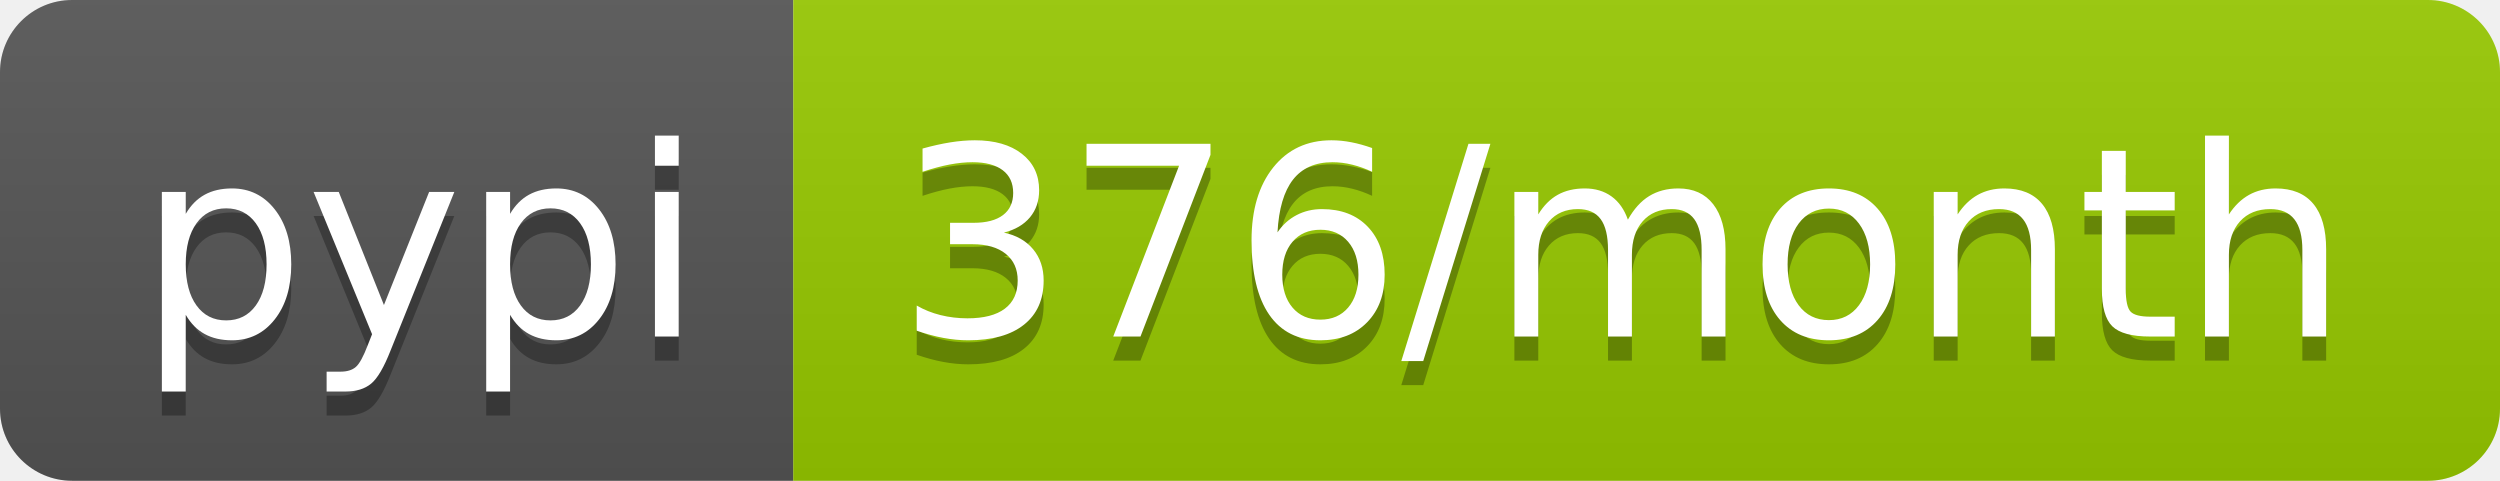
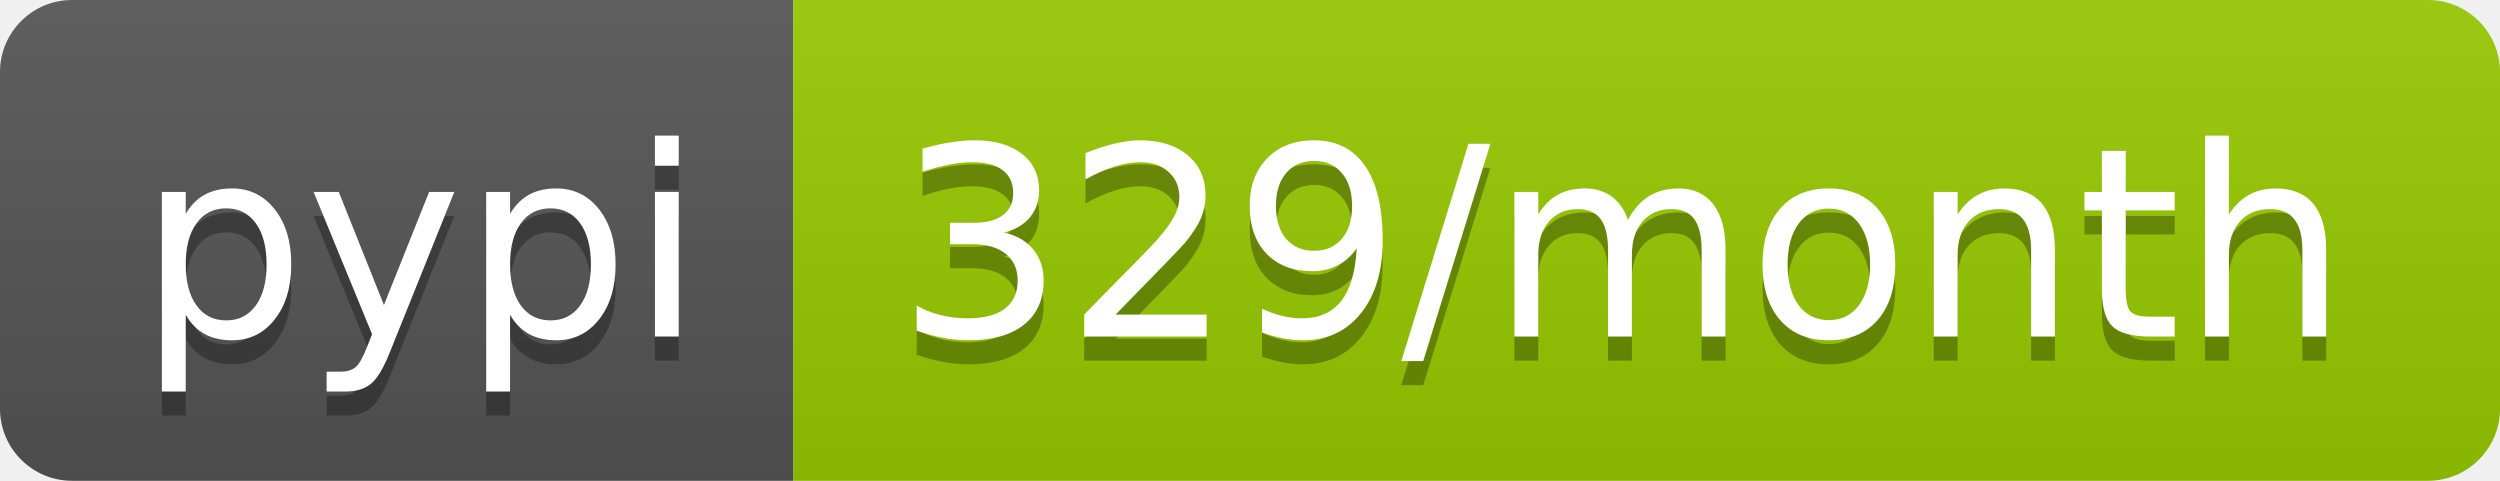
<svg xmlns="http://www.w3.org/2000/svg" width="104" height="20">
  <linearGradient id="b" x2="0" y2="100%">
    <stop offset="0" stop-color="#bbb" stop-opacity=".1" />
    <stop offset="1" stop-opacity=".1" />
  </linearGradient>
  <clipPath id="a">
    <rect width="104" height="20" rx="3" fill="#fff" />
  </clipPath>
  <g clip-path="url(#a)">
    <path fill="#555" d="M0 0h33v20H0z" />
    <path fill="#97ca00" d="M33 0h71v20H33z" />
    <path fill="url(#b)" d="M0 0h104v20H0z" />
  </g>
  <g fill="#fff" text-anchor="middle" font-family="DejaVu Sans,Verdana,Geneva,sans-serif" font-size="110">
    <text x="175" y="150" fill="#010101" fill-opacity=".3" transform="scale(.1)" textLength="230">pypi</text>
    <text x="175" y="140" transform="scale(.1)" textLength="230">pypi</text>
-     <text x="675" y="150" fill="#010101" fill-opacity=".3" transform="scale(.1)" textLength="610">376/month</text>
-     <text x="675" y="140" transform="scale(.1)" textLength="610">376/month</text>
+     <text x="675" y="150" fill="#010101" fill-opacity=".3" transform="scale(.1)" textLength="610">329/month</text>
+     <text x="675" y="140" transform="scale(.1)" textLength="610">329/month</text>
  </g>
</svg>
